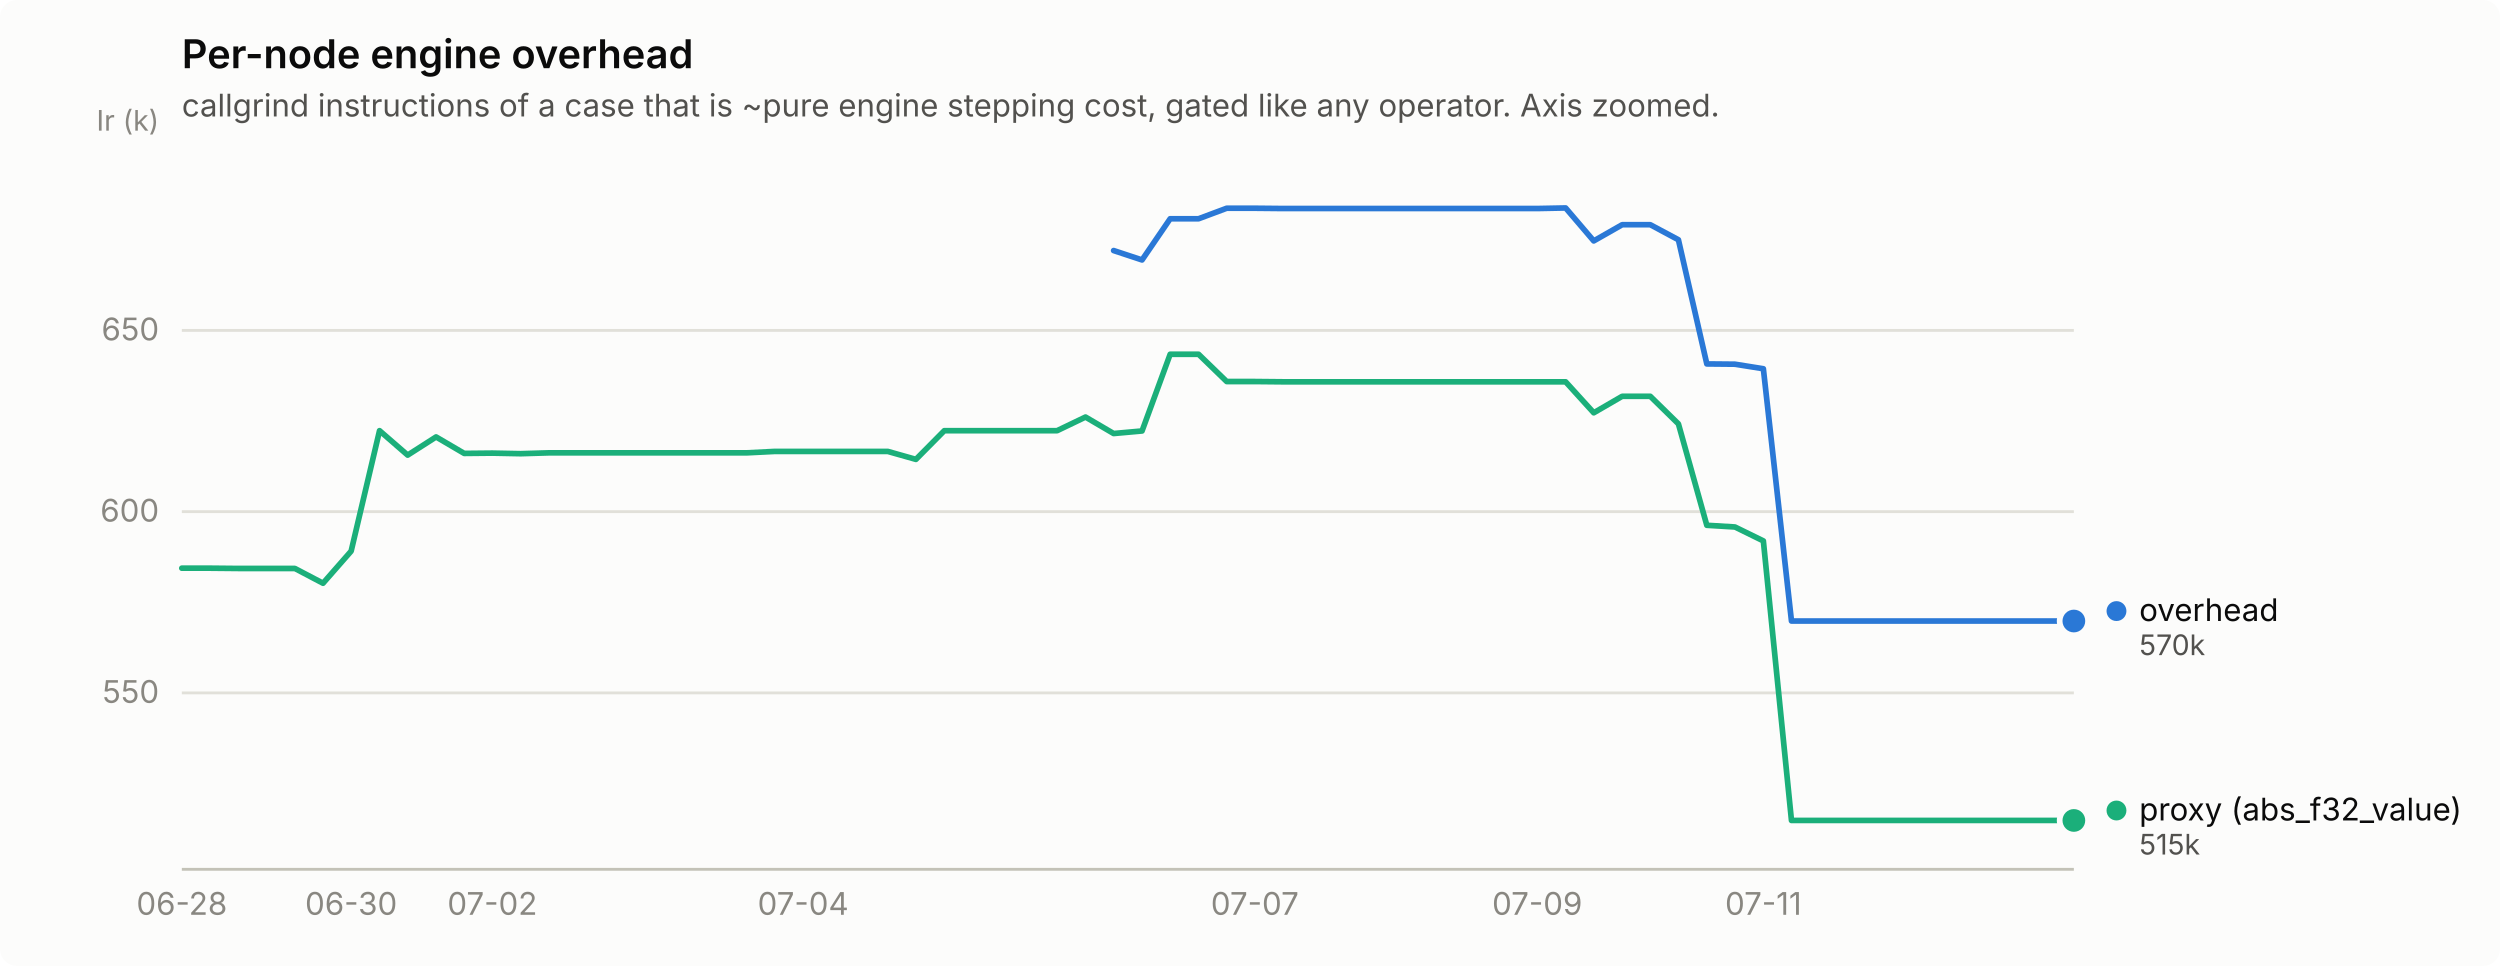
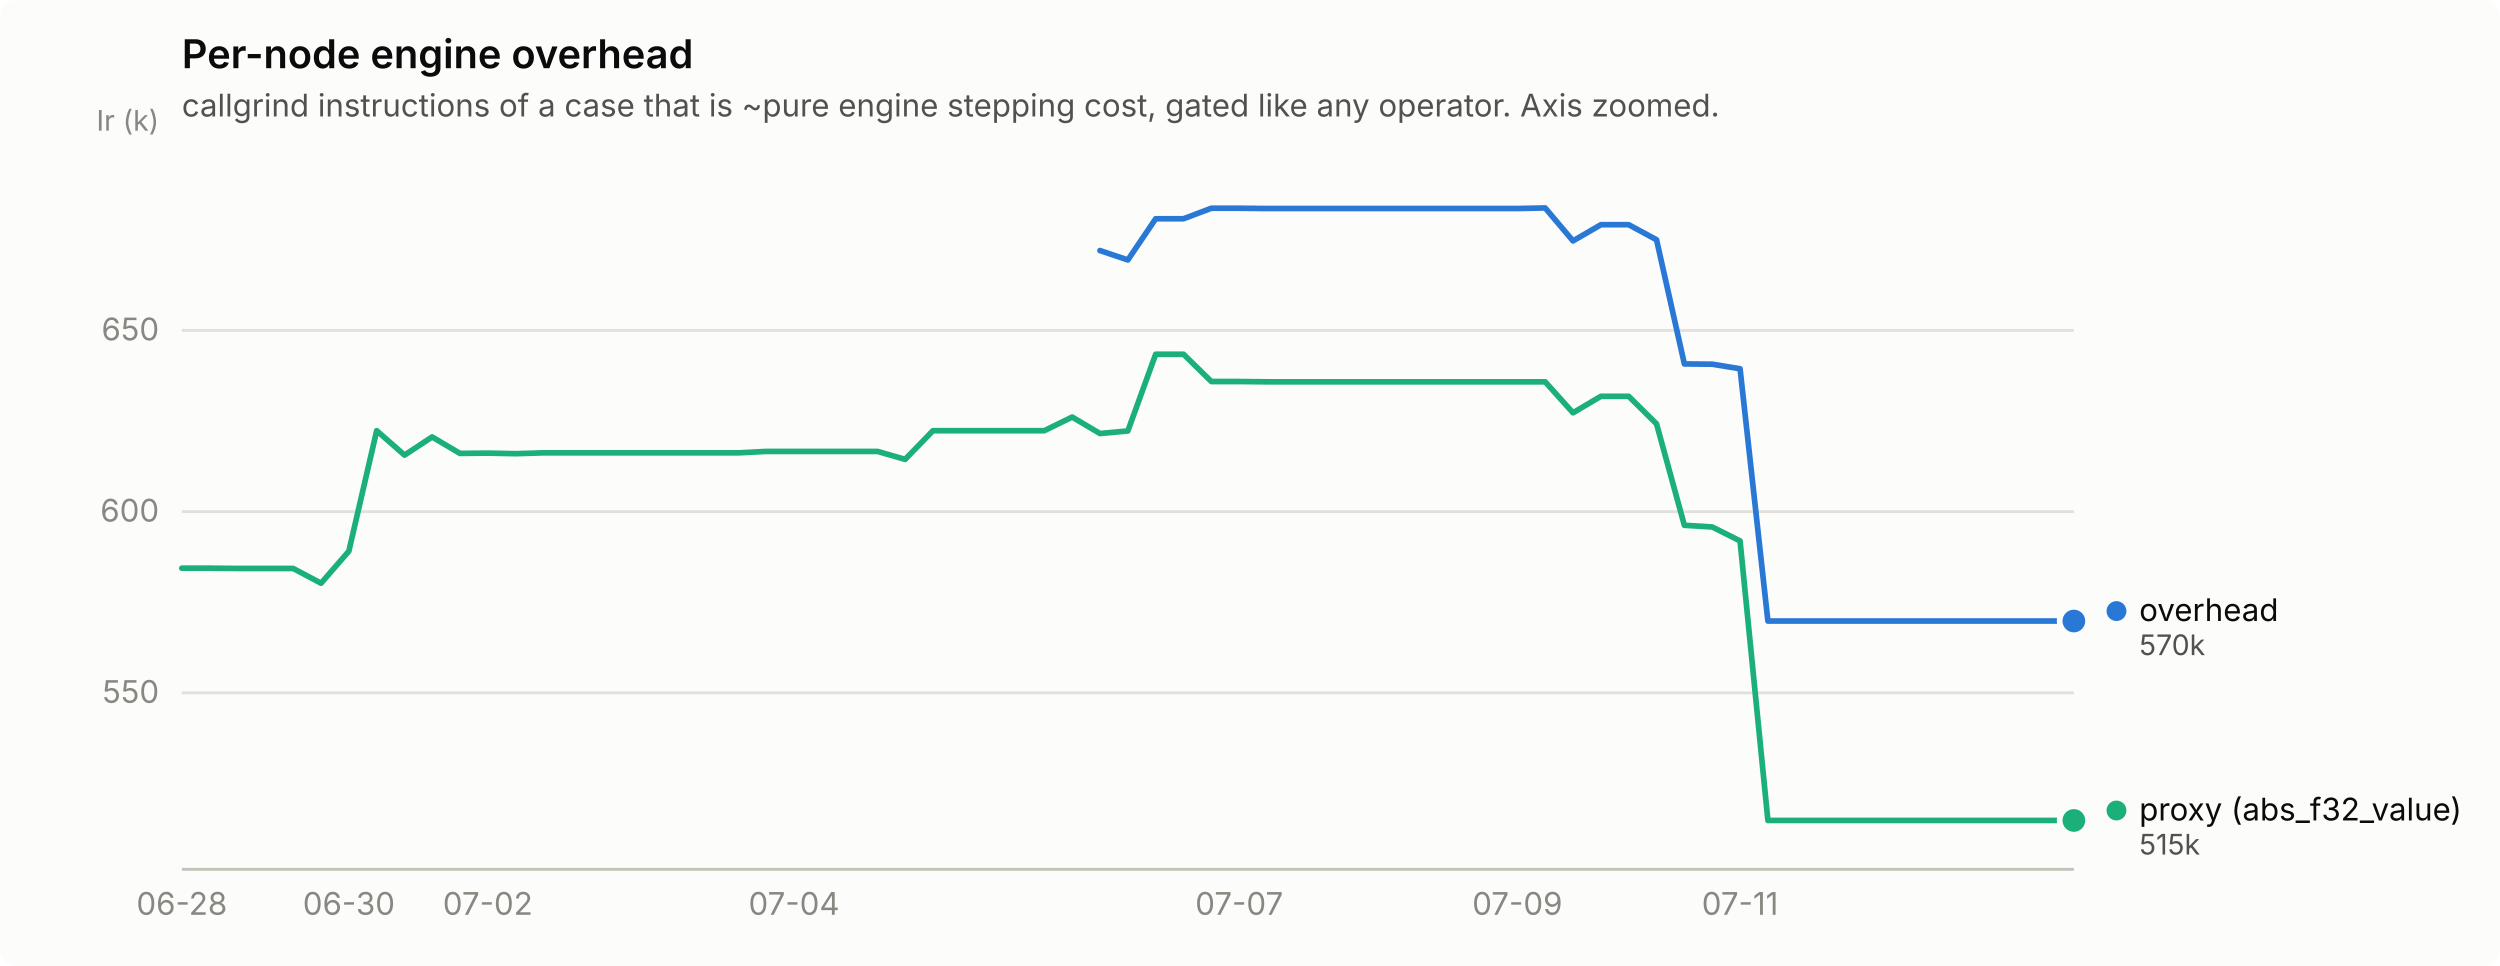
<svg xmlns="http://www.w3.org/2000/svg" width="880" height="340" viewBox="0 0 880 340" role="img" aria-label="Per-node engine overhead">
  <rect width="880" height="340" rx="6" fill="#fcfcfb" />
  <text x="64" y="24" font-family="system-ui, -apple-system, &quot;Segoe UI&quot;, sans-serif" font-size="14" font-weight="600" fill="#0b0b0b">Per-node engine overhead</text>
  <text x="64" y="41" font-family="system-ui, -apple-system, &quot;Segoe UI&quot;, sans-serif" font-size="11" fill="#52514e">callgrind instructions of a case that is ~pure engine stepping cost, gated like any operator. Axis zoomed.</text>
  <line x1="64" y1="243.9" x2="730" y2="243.9" stroke="#e1e0d9" stroke-width="1" />
  <text x="56" y="247.4" text-anchor="end" font-family="system-ui, -apple-system, &quot;Segoe UI&quot;, sans-serif" font-size="11" style="font-variant-numeric: tabular-nums" fill="#898781">550</text>
  <line x1="64" y1="180.1" x2="730" y2="180.1" stroke="#e1e0d9" stroke-width="1" />
  <text x="56" y="183.6" text-anchor="end" font-family="system-ui, -apple-system, &quot;Segoe UI&quot;, sans-serif" font-size="11" style="font-variant-numeric: tabular-nums" fill="#898781">600</text>
  <line x1="64" y1="116.3" x2="730" y2="116.3" stroke="#e1e0d9" stroke-width="1" />
  <text x="56" y="119.8" text-anchor="end" font-family="system-ui, -apple-system, &quot;Segoe UI&quot;, sans-serif" font-size="11" style="font-variant-numeric: tabular-nums" fill="#898781">650</text>
  <text x="56" y="46" text-anchor="end" font-family="system-ui, -apple-system, &quot;Segoe UI&quot;, sans-serif" font-size="10" fill="#898781">Ir (k)</text>
  <line x1="64" y1="306" x2="730" y2="306" stroke="#c3c2b7" stroke-width="1" />
  <text x="64.0" y="322" text-anchor="middle" font-family="system-ui, -apple-system, &quot;Segoe UI&quot;, sans-serif" font-size="11" style="font-variant-numeric: tabular-nums" fill="#898781">06-28</text>
-   <text x="123.6" y="322" text-anchor="middle" font-family="system-ui, -apple-system, &quot;Segoe UI&quot;, sans-serif" font-size="11" style="font-variant-numeric: tabular-nums" fill="#898781">06-30</text>
-   <text x="173.3" y="322" text-anchor="middle" font-family="system-ui, -apple-system, &quot;Segoe UI&quot;, sans-serif" font-size="11" style="font-variant-numeric: tabular-nums" fill="#898781">07-02</text>
-   <text x="282.7" y="322" text-anchor="middle" font-family="system-ui, -apple-system, &quot;Segoe UI&quot;, sans-serif" font-size="11" style="font-variant-numeric: tabular-nums" fill="#898781">07-04</text>
-   <text x="441.7" y="322" text-anchor="middle" font-family="system-ui, -apple-system, &quot;Segoe UI&quot;, sans-serif" font-size="11" style="font-variant-numeric: tabular-nums" fill="#898781">07-07</text>
-   <text x="541.1" y="322" text-anchor="middle" font-family="system-ui, -apple-system, &quot;Segoe UI&quot;, sans-serif" font-size="11" style="font-variant-numeric: tabular-nums" fill="#898781">07-09</text>
-   <text x="620.7" y="322" text-anchor="middle" font-family="system-ui, -apple-system, &quot;Segoe UI&quot;, sans-serif" font-size="11" style="font-variant-numeric: tabular-nums" fill="#898781">07-11</text>
-   <path d="M392.0,88.2 L402.0,91.5 L411.9,77.0 L421.9,77.0 L431.8,73.3 L441.7,73.3 L451.7,73.4 L461.6,73.4 L471.6,73.4 L481.5,73.4 L491.4,73.4 L501.4,73.4 L511.3,73.4 L521.3,73.4 L531.2,73.4 L541.1,73.4 L551.1,73.2 L561.0,84.8 L571.0,79.1 L580.9,79.1 L590.8,84.4 L600.8,128.1 L610.7,128.2 L620.7,129.8 L630.6,218.6 L640.5,218.6 L650.5,218.6 L660.4,218.6 L670.4,218.6 L680.3,218.6 L690.2,218.6 L700.2,218.6 L710.1,218.6 L720.1,218.6 L730.0,218.6" fill="none" stroke="#2a78d6" stroke-width="2" stroke-linejoin="round" stroke-linecap="round" />
+   <text x="122.8" y="322" text-anchor="middle" font-family="system-ui, -apple-system, &quot;Segoe UI&quot;, sans-serif" font-size="11" style="font-variant-numeric: tabular-nums" fill="#898781">06-30</text>
+   <text x="171.7" y="322" text-anchor="middle" font-family="system-ui, -apple-system, &quot;Segoe UI&quot;, sans-serif" font-size="11" style="font-variant-numeric: tabular-nums" fill="#898781">07-02</text>
+   <text x="279.5" y="322" text-anchor="middle" font-family="system-ui, -apple-system, &quot;Segoe UI&quot;, sans-serif" font-size="11" style="font-variant-numeric: tabular-nums" fill="#898781">07-04</text>
+   <text x="436.2" y="322" text-anchor="middle" font-family="system-ui, -apple-system, &quot;Segoe UI&quot;, sans-serif" font-size="11" style="font-variant-numeric: tabular-nums" fill="#898781">07-07</text>
+   <text x="534.1" y="322" text-anchor="middle" font-family="system-ui, -apple-system, &quot;Segoe UI&quot;, sans-serif" font-size="11" style="font-variant-numeric: tabular-nums" fill="#898781">07-09</text>
+   <text x="612.5" y="322" text-anchor="middle" font-family="system-ui, -apple-system, &quot;Segoe UI&quot;, sans-serif" font-size="11" style="font-variant-numeric: tabular-nums" fill="#898781">07-11</text>
+   <path d="M387.2,88.2 L397.0,91.5 L406.8,77.0 L416.6,77.0 L426.4,73.3 L436.2,73.3 L446.0,73.4 L455.8,73.4 L465.6,73.4 L475.4,73.4 L485.1,73.4 L494.9,73.4 L504.7,73.4 L514.5,73.4 L524.3,73.4 L534.1,73.4 L543.9,73.2 L553.7,84.8 L563.5,79.1 L573.3,79.1 L583.1,84.4 L592.9,128.1 L602.7,128.2 L612.5,129.8 L622.3,218.6 L632.1,218.6 L641.9,218.6 L651.6,218.6 L661.4,218.6 L671.2,218.6 L681.0,218.6 L690.8,218.6 L700.6,218.6 L710.4,218.6 L720.2,218.6 L730.0,218.6" fill="none" stroke="#2a78d6" stroke-width="2" stroke-linejoin="round" stroke-linecap="round" />
  <circle cx="730.0" cy="218.6" r="6" fill="#fcfcfb" />
  <circle cx="730.0" cy="218.6" r="4" fill="#2a78d6" />
-   <path d="M64.0,200.0 L73.9,200.0 L83.9,200.1 L93.8,200.1 L103.8,200.1 L113.7,205.3 L123.6,194.0 L133.6,151.6 L143.5,160.2 L153.5,153.8 L163.4,159.6 L173.3,159.5 L183.3,159.7 L193.2,159.4 L203.2,159.4 L213.1,159.4 L223.0,159.4 L233.0,159.4 L242.9,159.4 L252.9,159.4 L262.8,159.4 L272.7,158.9 L282.7,158.9 L292.6,158.9 L302.6,158.9 L312.5,158.9 L322.4,161.7 L332.4,151.6 L342.3,151.6 L352.3,151.6 L362.2,151.6 L372.1,151.6 L382.1,146.8 L392.0,152.6 L402.0,151.7 L411.9,124.7 L421.9,124.7 L431.8,134.3 L441.7,134.3 L451.7,134.4 L461.6,134.4 L471.6,134.4 L481.5,134.4 L491.4,134.4 L501.4,134.4 L511.3,134.4 L521.3,134.4 L531.2,134.4 L541.1,134.4 L551.1,134.4 L561.0,145.3 L571.0,139.5 L580.9,139.5 L590.8,149.2 L600.8,184.9 L610.7,185.5 L620.7,190.4 L630.6,288.8 L640.5,288.8 L650.5,288.8 L660.4,288.8 L670.4,288.8 L680.3,288.8 L690.2,288.8 L700.2,288.8 L710.1,288.8 L720.1,288.8 L730.0,288.8" fill="none" stroke="#1baf7a" stroke-width="2" stroke-linejoin="round" stroke-linecap="round" />
+   <path d="M64.0,200.0 L73.8,200.0 L83.6,200.1 L93.4,200.1 L103.2,200.1 L113.0,205.3 L122.8,194.0 L132.6,151.6 L142.4,160.2 L152.1,153.8 L161.9,159.6 L171.7,159.5 L181.5,159.7 L191.3,159.4 L201.1,159.4 L210.9,159.4 L220.7,159.4 L230.5,159.4 L240.3,159.4 L250.1,159.4 L259.9,159.4 L269.7,158.9 L279.5,158.9 L289.3,158.9 L299.1,158.9 L308.9,158.9 L318.6,161.7 L328.4,151.6 L338.2,151.6 L348.0,151.6 L357.8,151.6 L367.6,151.6 L377.4,146.8 L387.2,152.6 L397.0,151.7 L406.8,124.7 L416.6,124.7 L426.4,134.3 L436.2,134.3 L446.0,134.4 L455.8,134.4 L465.6,134.4 L475.4,134.4 L485.1,134.4 L494.9,134.4 L504.7,134.4 L514.5,134.4 L524.3,134.4 L534.1,134.4 L543.9,134.4 L553.7,145.3 L563.5,139.5 L573.3,139.5 L583.1,149.2 L592.9,184.9 L602.7,185.5 L612.5,190.4 L622.3,288.8 L632.1,288.8 L641.9,288.8 L651.6,288.8 L661.4,288.8 L671.2,288.8 L681.0,288.8 L690.8,288.8 L700.6,288.8 L710.4,288.8 L720.2,288.8 L730.0,288.8" fill="none" stroke="#1baf7a" stroke-width="2" stroke-linejoin="round" stroke-linecap="round" />
  <circle cx="730.0" cy="288.8" r="6" fill="#fcfcfb" />
  <circle cx="730.0" cy="288.8" r="4" fill="#1baf7a" />
  <circle cx="745.0" cy="215.1" r="3.5" fill="#2a78d6" />
  <text x="753.0" y="218.6" font-family="system-ui, -apple-system, &quot;Segoe UI&quot;, sans-serif" font-size="11" fill="#0b0b0b">overhead</text>
  <text x="753.0" y="230.6" font-family="system-ui, -apple-system, &quot;Segoe UI&quot;, sans-serif" font-size="10" style="font-variant-numeric: tabular-nums" fill="#52514e">570k</text>
  <circle cx="745.0" cy="285.3" r="3.5" fill="#1baf7a" />
  <text x="753.0" y="288.8" font-family="system-ui, -apple-system, &quot;Segoe UI&quot;, sans-serif" font-size="11" fill="#0b0b0b">proxy (abs_f32_value)</text>
  <text x="753.0" y="300.8" font-family="system-ui, -apple-system, &quot;Segoe UI&quot;, sans-serif" font-size="10" style="font-variant-numeric: tabular-nums" fill="#52514e">515k</text>
</svg>
